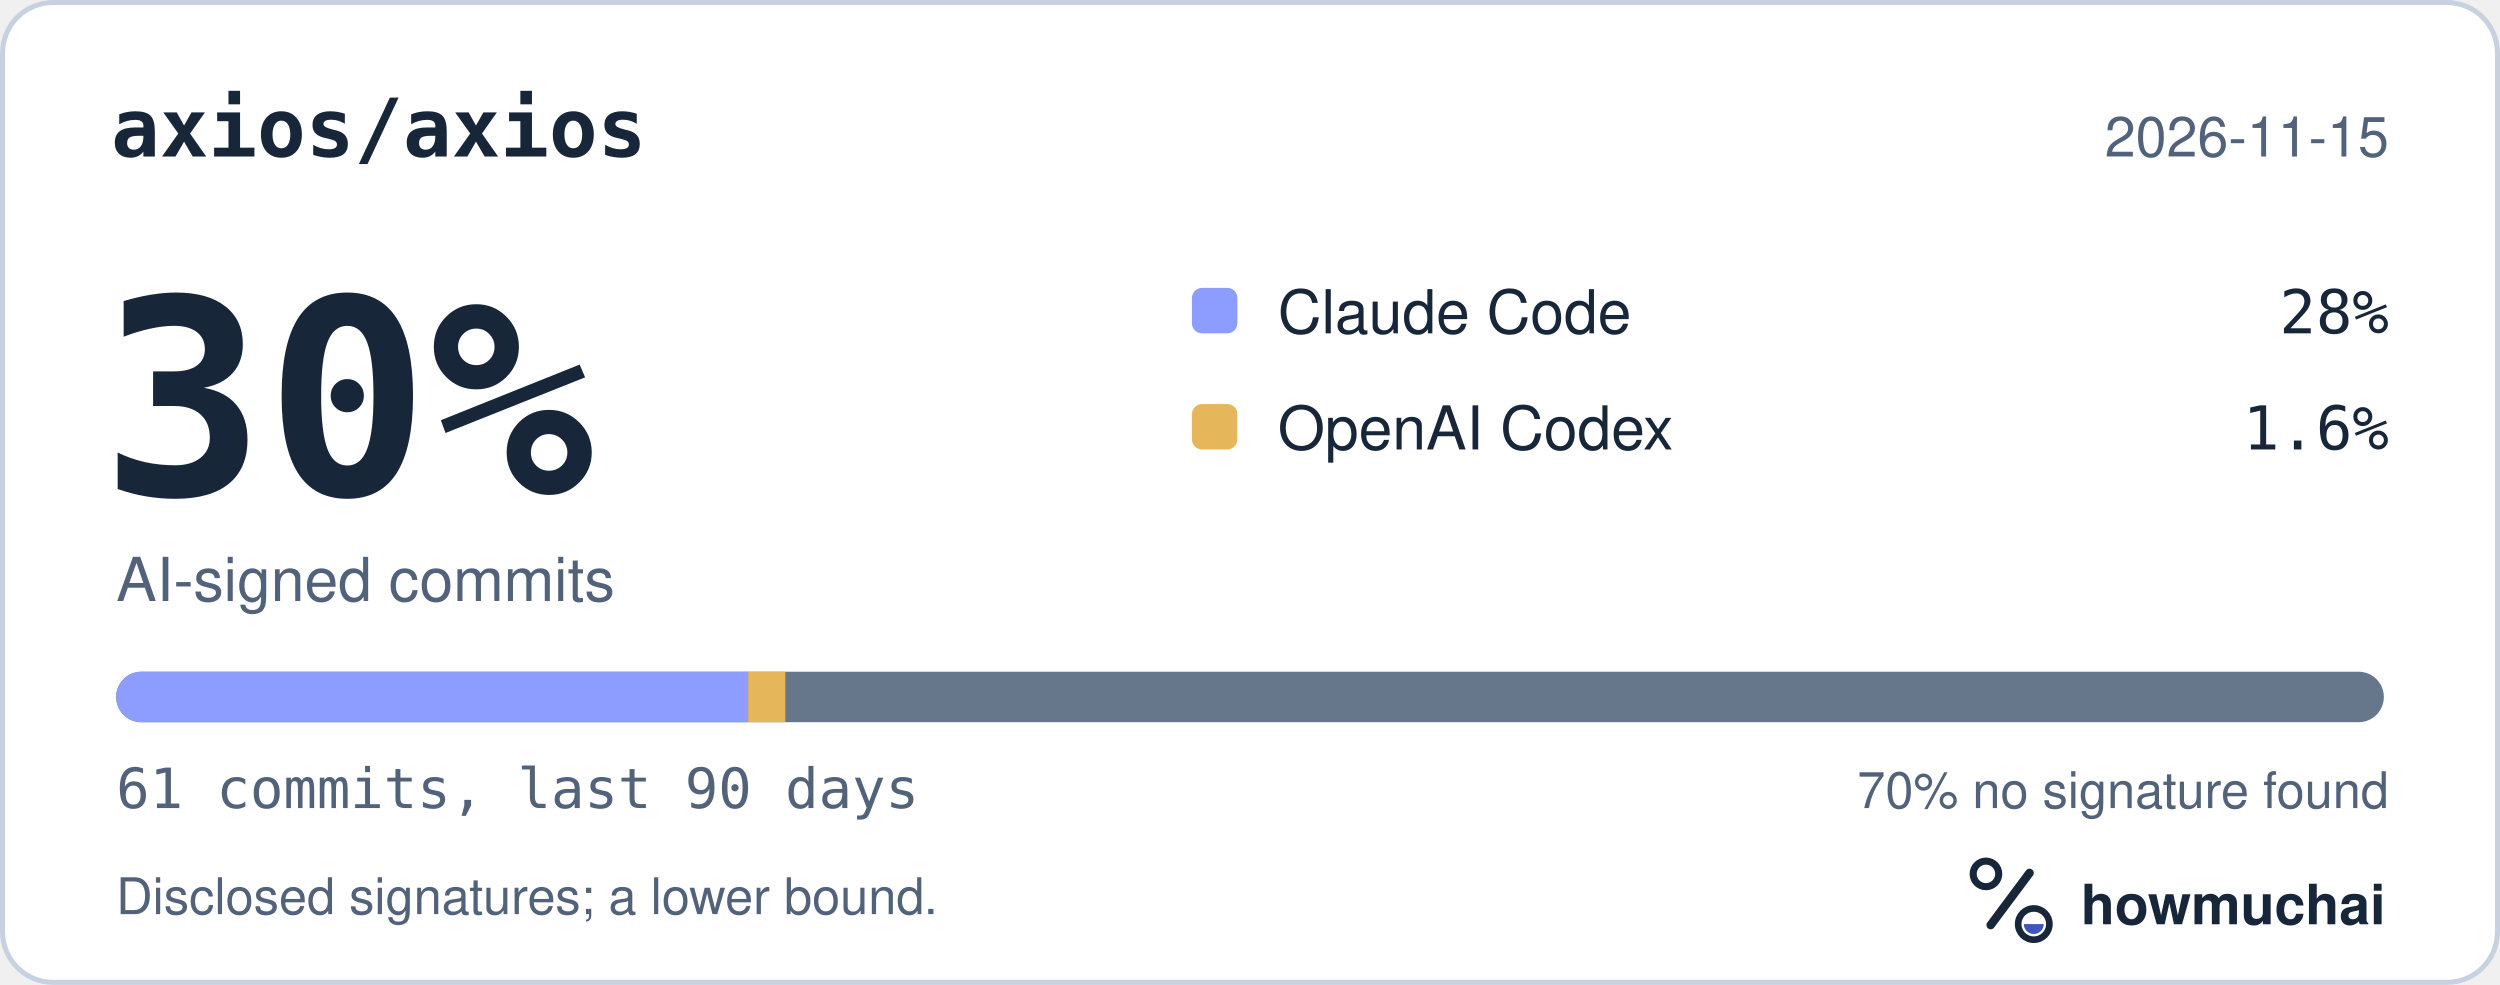
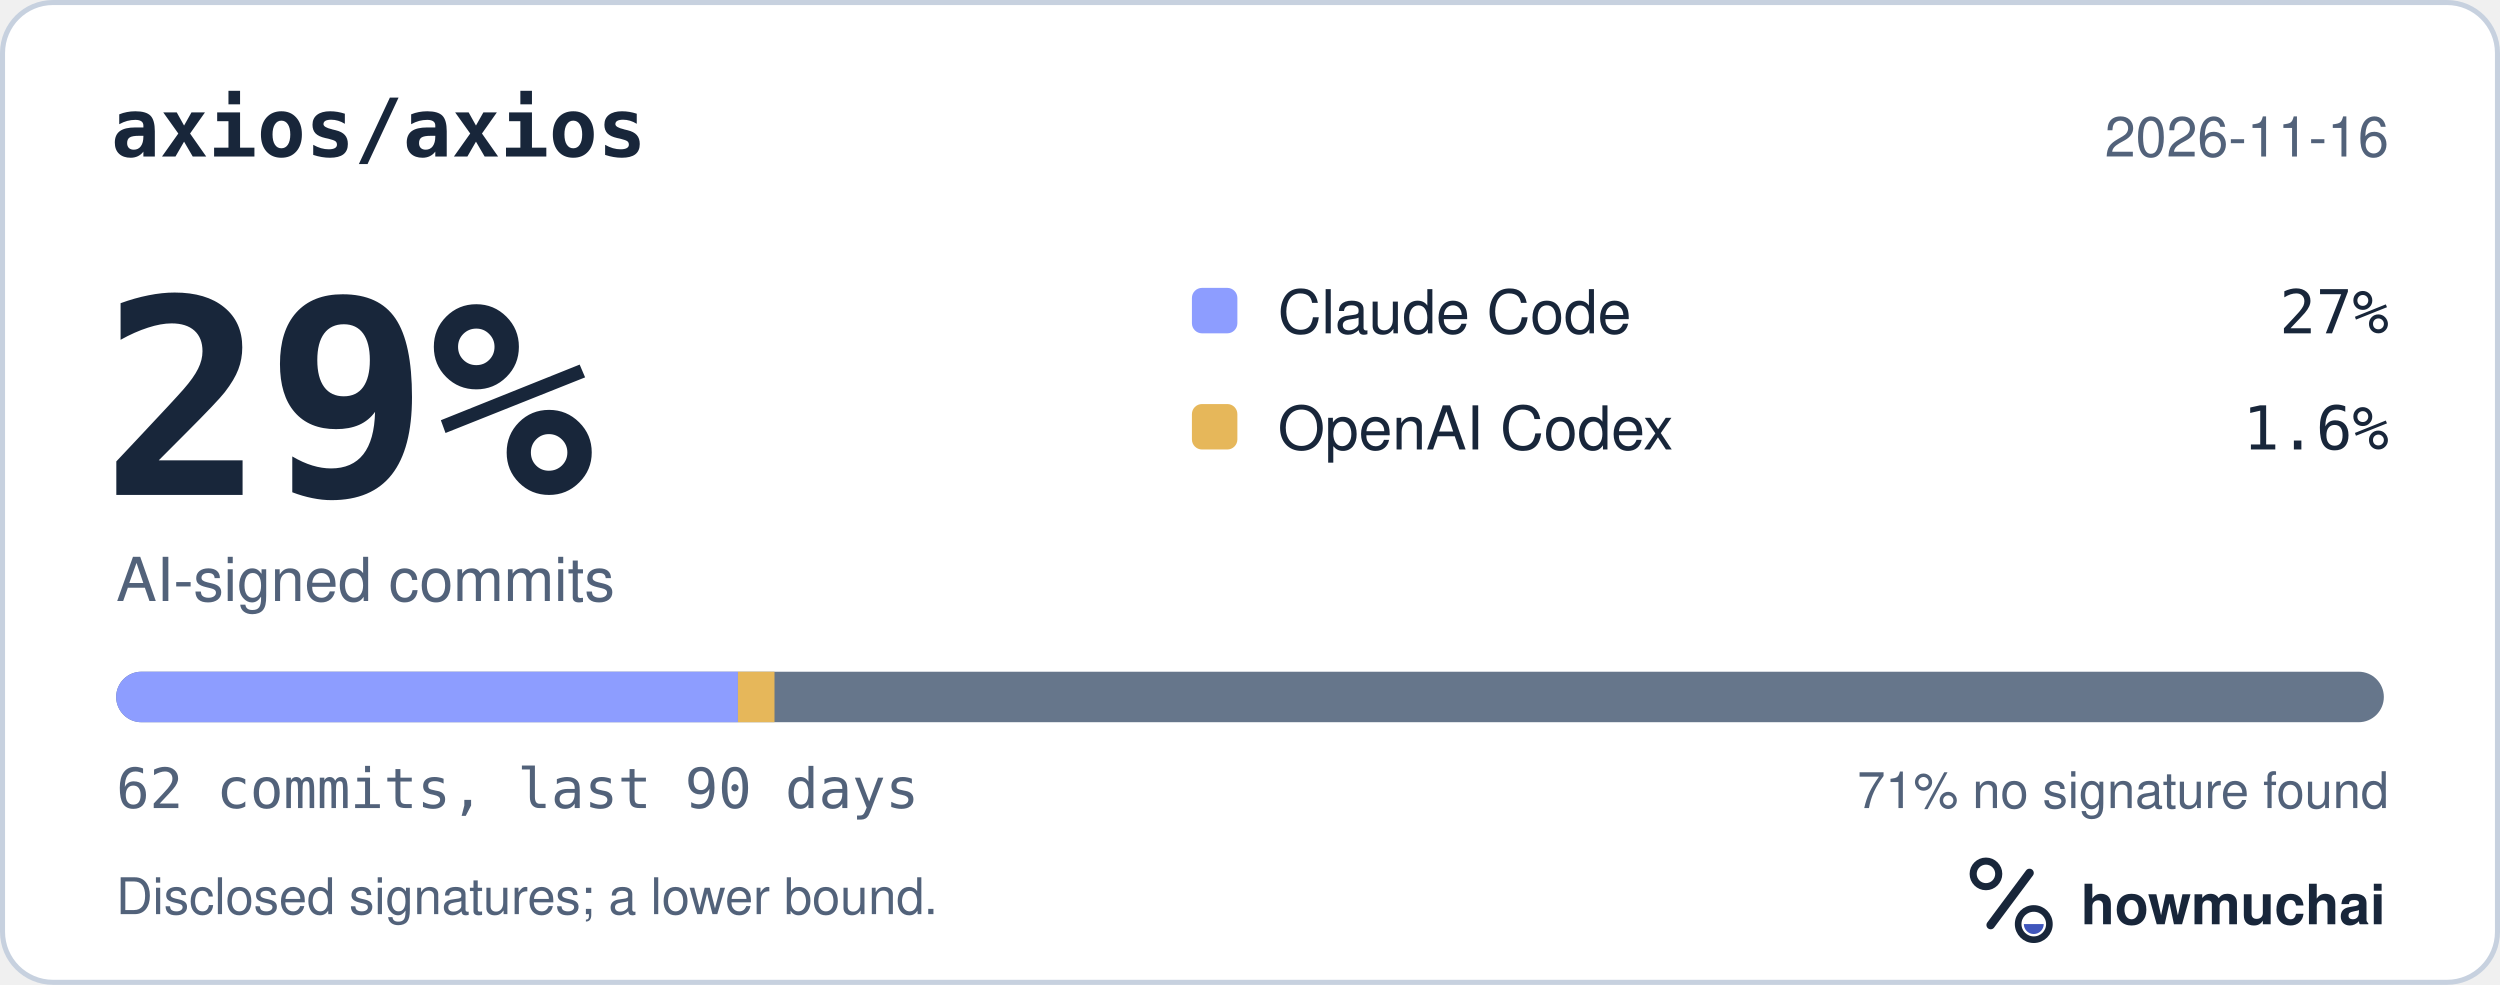
<svg xmlns="http://www.w3.org/2000/svg" width="495" height="195" viewBox="0 0 495 195" role="img" aria-labelledby="hm-t hm-d">
  <rect x="0.5" y="0.5" width="494" height="194" rx="10" fill="#FFFFFF" stroke="#C7D1DF" />
  <text x="22" y="31" fill="#18263A" font-family="ui-monospace, SF Mono, Menlo, Consolas, IBM Plex Mono, monospace" font-size="16" font-weight="600">axios/axios</text>
-   <text x="473" y="31" fill="#52627A" font-family="-apple-system, BlinkMacSystemFont, Segoe UI, Helvetica, Arial, Fira Sans, sans-serif" font-size="11" text-anchor="end">2026-11-15</text>
-   <text x="20" y="98" fill="#18263A" font-family="ui-monospace, SF Mono, Menlo, Consolas, IBM Plex Mono, monospace" font-size="54" font-weight="700">30%</text>
+   <text x="473" y="31" fill="#52627A" font-family="-apple-system, BlinkMacSystemFont, Segoe UI, Helvetica, Arial, Fira Sans, sans-serif" font-size="11" text-anchor="end">2026-11-16</text>
+   <text x="20" y="98" fill="#18263A" font-family="ui-monospace, SF Mono, Menlo, Consolas, IBM Plex Mono, monospace" font-size="54" font-weight="700">29%</text>
  <text x="23" y="119" fill="#52627A" font-family="-apple-system, BlinkMacSystemFont, Segoe UI, Helvetica, Arial, Fira Sans, sans-serif" font-size="12">AI-signed commits</text>
  <rect x="236" y="57" width="9" height="9" rx="2" fill="#8D9DFF" />
  <text x="253" y="66" fill="#18263A" font-family="-apple-system, BlinkMacSystemFont, Segoe UI, Helvetica, Arial, Fira Sans, sans-serif" font-size="12">Claude Code</text>
-   <text x="473" y="66" fill="#18263A" font-family="ui-monospace, SF Mono, Menlo, Consolas, IBM Plex Mono, monospace" font-size="12" text-anchor="end">28%</text>
+   <text x="473" y="66" fill="#18263A" font-family="ui-monospace, SF Mono, Menlo, Consolas, IBM Plex Mono, monospace" font-size="12" text-anchor="end">27%</text>
  <rect x="236" y="80" width="9" height="9" rx="2" fill="#E6B75A" />
  <text x="253" y="89" fill="#18263A" font-family="-apple-system, BlinkMacSystemFont, Segoe UI, Helvetica, Arial, Fira Sans, sans-serif" font-size="12">OpenAI Codex</text>
  <text x="473" y="89" fill="#18263A" font-family="ui-monospace, SF Mono, Menlo, Consolas, IBM Plex Mono, monospace" font-size="12" text-anchor="end">1.6%</text>
  <defs>
    <clipPath id="hm-bar">
      <rect x="23" y="133" width="449" height="10" rx="5" />
    </clipPath>
  </defs>
  <rect x="23" y="133" width="449" height="10" rx="5" fill="#66768B" />
  <g clip-path="url(#hm-bar)">
-     <rect x="23.00" y="133" width="125.13" height="10" fill="#8D9DFF" />
-     <rect x="148.13" y="133" width="7.36" height="10" fill="#E6B75A" />
+     <rect x="23.00" y="133" width="123.11" height="10" fill="#8D9DFF" />
+     <rect x="146.11" y="133" width="7.24" height="10" fill="#E6B75A" />
  </g>
-   <text x="23" y="160" fill="#52627A" font-family="ui-monospace, SF Mono, Menlo, Consolas, IBM Plex Mono, monospace" font-size="11">61 commits, last 90 days</text>
-   <text x="473" y="160" fill="#52627A" font-family="-apple-system, BlinkMacSystemFont, Segoe UI, Helvetica, Arial, Fira Sans, sans-serif" font-size="10" text-anchor="end">70% no signature found</text>
+   <text x="23" y="160" fill="#52627A" font-family="ui-monospace, SF Mono, Menlo, Consolas, IBM Plex Mono, monospace" font-size="11">62 commits, last 90 days</text>
+   <text x="473" y="160" fill="#52627A" font-family="-apple-system, BlinkMacSystemFont, Segoe UI, Helvetica, Arial, Fira Sans, sans-serif" font-size="10" text-anchor="end">71% no signature found</text>
  <text x="23" y="181" fill="#52627A" font-family="-apple-system, BlinkMacSystemFont, Segoe UI, Helvetica, Arial, Fira Sans, sans-serif" font-size="10">Disclosed signatures; a lower bound.</text>
  <g transform="translate(386 166) scale(0.046875)">
    <circle cx="154" cy="150" r="54" fill="none" stroke="#18263A" stroke-width="30" />
    <path d="M174 366 338 146" fill="none" stroke="#18263A" stroke-width="36" stroke-linecap="round" />
    <circle cx="356" cy="362" r="66" fill="none" stroke="#18263A" stroke-width="28" />
    <path d="M314 362a42 42 0 0 0 84 0Z" fill="#4056BC" />
  </g>
  <text x="412" y="183" fill="#18263A" font-family="-apple-system, BlinkMacSystemFont, Segoe UI, Helvetica, Arial, Fira Sans, sans-serif" font-size="11" font-weight="650">howmuchai</text>
</svg>
